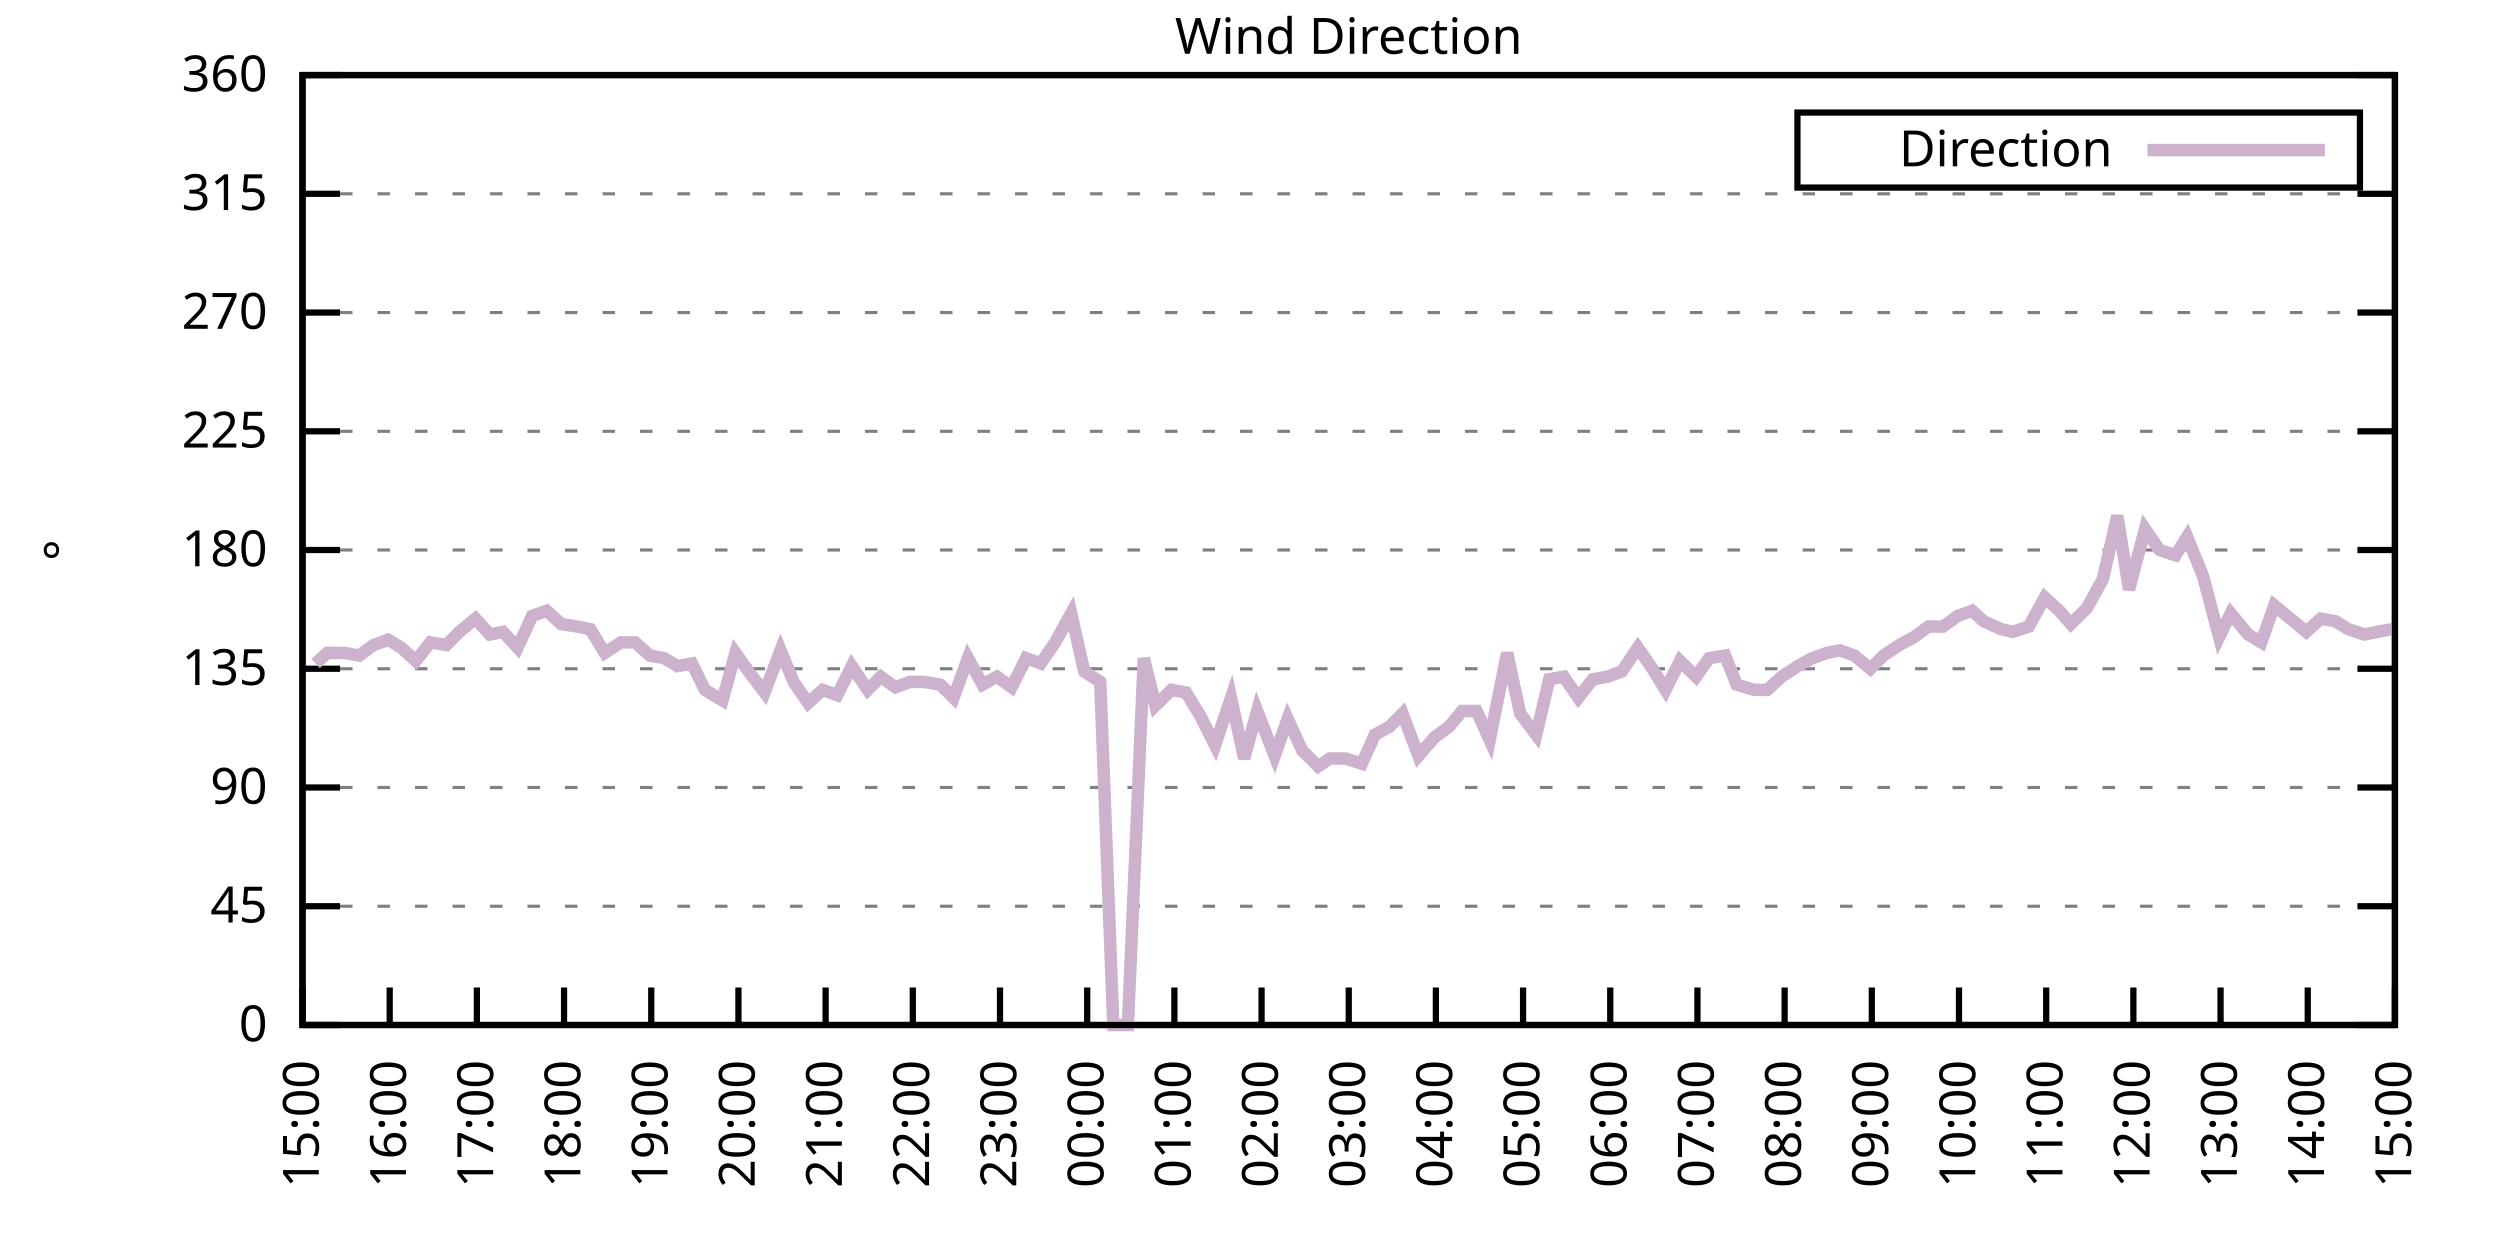
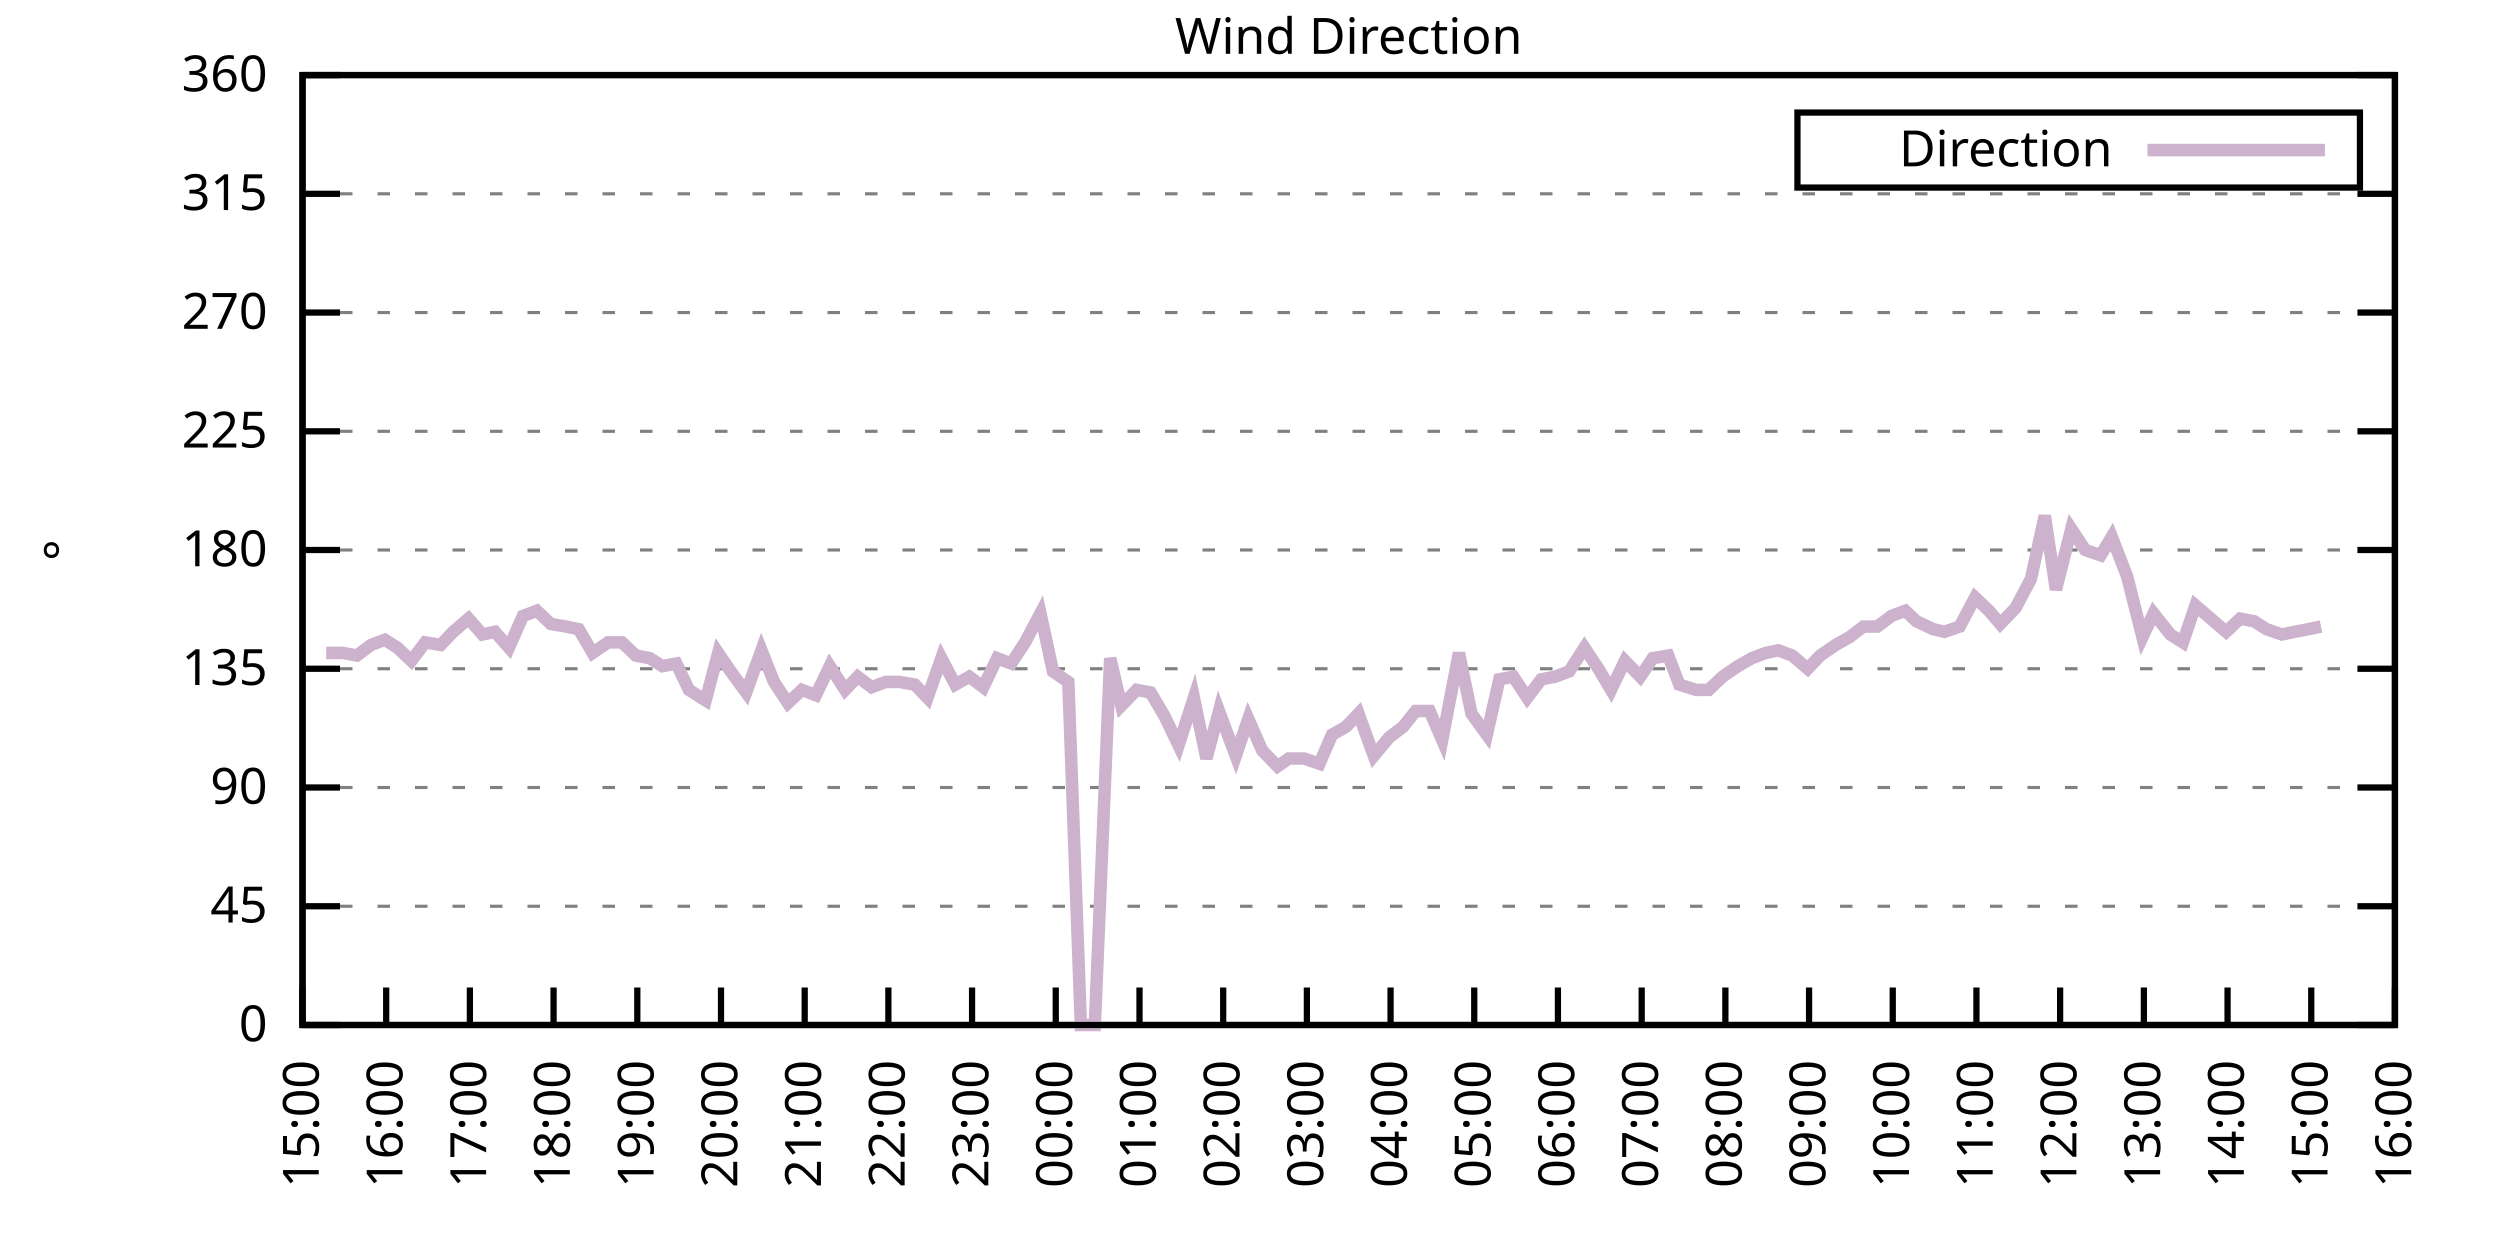
<svg xmlns="http://www.w3.org/2000/svg" xmlns:xlink="http://www.w3.org/1999/xlink" width="400" height="200" viewBox="0 0 400 200">
  <g id="gnuplot_canvas">
    <rect x="0" y="0" width="400" height="200" fill="none" />
    <defs>
      <circle id="gpDot" r="0.5" stroke-width="0.5" stroke="currentColor" />
      <path id="gpPt0" stroke-width="0.333" stroke="currentColor" d="M-1,0 h2 M0,-1 v2" />
      <path id="gpPt1" stroke-width="0.333" stroke="currentColor" d="M-1,-1 L1,1 M1,-1 L-1,1" />
      <path id="gpPt2" stroke-width="0.333" stroke="currentColor" d="M-1,0 L1,0 M0,-1 L0,1 M-1,-1 L1,1 M-1,1 L1,-1" />
      <rect id="gpPt3" stroke-width="0.333" stroke="currentColor" x="-1" y="-1" width="2" height="2" />
      <rect id="gpPt4" stroke-width="0.333" stroke="currentColor" fill="currentColor" x="-1" y="-1" width="2" height="2" />
      <circle id="gpPt5" stroke-width="0.333" stroke="currentColor" cx="0" cy="0" r="1" />
      <use xlink:href="#gpPt5" id="gpPt6" fill="currentColor" stroke="none" />
      <path id="gpPt7" stroke-width="0.333" stroke="currentColor" d="M0,-1.33 L-1.33,0.67 L1.33,0.67 z" />
      <use xlink:href="#gpPt7" id="gpPt8" fill="currentColor" stroke="none" />
      <use xlink:href="#gpPt7" id="gpPt9" stroke="currentColor" transform="rotate(180)" />
      <use xlink:href="#gpPt9" id="gpPt10" fill="currentColor" stroke="none" />
      <use xlink:href="#gpPt3" id="gpPt11" stroke="currentColor" transform="rotate(45)" />
      <use xlink:href="#gpPt11" id="gpPt12" fill="currentColor" stroke="none" />
      <path id="gpPt13" stroke-width="0.333" stroke="currentColor" d="M0,1.330 L1.265,0.411 L0.782,-1.067 L-0.782,-1.076 L-1.265,0.411 z" />
      <use xlink:href="#gpPt13" id="gpPt14" fill="currentColor" stroke="none" />
      <filter id="textbox" filterUnits="objectBoundingBox" x="0" y="0" height="1" width="1">
        <feFlood flood-color="white" flood-opacity="1" result="bgnd" />
        <feComposite in="SourceGraphic" in2="bgnd" operator="atop" />
      </filter>
      <filter id="greybox" filterUnits="objectBoundingBox" x="0" y="0" height="1" width="1">
        <feFlood flood-color="lightgrey" flood-opacity="1" result="grey" />
        <feComposite in="SourceGraphic" in2="grey" operator="atop" />
      </filter>
    </defs>
    <g fill="none" color="white" stroke="currentColor" stroke-width="1.00" stroke-linecap="butt" stroke-linejoin="miter">
</g>
    <g fill="none" color="black" stroke="currentColor" stroke-width="1.00" stroke-linecap="butt" stroke-linejoin="miter">
      <g stroke="none" shape-rendering="crispEdges">
        <polygon fill="rgb(255, 255, 255)" points="48.40,164.00 383.18,164.00 383.18,12.02 48.40,12.02 " />
      </g>
    </g>
    <g fill="none" color="black" stroke="currentColor" stroke-width="1.00" stroke-linecap="butt" stroke-linejoin="miter">
</g>
    <g fill="none" color="black" stroke="black" stroke-width="0.50" stroke-linecap="butt" stroke-linejoin="miter">
</g>
    <g fill="none" color="gray" stroke="currentColor" stroke-width="0.50" stroke-linecap="butt" stroke-linejoin="miter">
      <path stroke="gray" stroke-dasharray="2,4" class="gridline" d="M48.40,164.00 L383.19,164.00  " />
    </g>
    <g fill="none" color="gray" stroke="gray" stroke-width="1.00" stroke-linecap="butt" stroke-linejoin="miter">
</g>
    <g fill="none" color="black" stroke="currentColor" stroke-width="1.00" stroke-linecap="butt" stroke-linejoin="miter">
      <path stroke="black" d="M48.40,164.00 L54.40,164.00 M383.19,164.00 L377.19,164.00  " />
      <g transform="translate(42.80,166.60)" stroke="none" fill="black" font-family="Sans" font-size="8.00" text-anchor="end">
        <text>
          <tspan font-family="Sans"> 0</tspan>
        </text>
      </g>
    </g>
    <g fill="none" color="black" stroke="currentColor" stroke-width="1.00" stroke-linecap="butt" stroke-linejoin="miter">
</g>
    <g fill="none" color="black" stroke="black" stroke-width="0.50" stroke-linecap="butt" stroke-linejoin="miter">
</g>
    <g fill="none" color="gray" stroke="currentColor" stroke-width="0.50" stroke-linecap="butt" stroke-linejoin="miter">
      <path stroke="gray" stroke-dasharray="2,4" class="gridline" d="M48.40,145.00 L383.19,145.00  " />
    </g>
    <g fill="none" color="gray" stroke="gray" stroke-width="1.00" stroke-linecap="butt" stroke-linejoin="miter">
</g>
    <g fill="none" color="black" stroke="currentColor" stroke-width="1.00" stroke-linecap="butt" stroke-linejoin="miter">
      <path stroke="black" d="M48.40,145.00 L54.40,145.00 M383.19,145.00 L377.19,145.00  " />
      <g transform="translate(42.80,147.60)" stroke="none" fill="black" font-family="Sans" font-size="8.00" text-anchor="end">
        <text>
          <tspan font-family="Sans"> 45</tspan>
        </text>
      </g>
    </g>
    <g fill="none" color="black" stroke="currentColor" stroke-width="1.00" stroke-linecap="butt" stroke-linejoin="miter">
</g>
    <g fill="none" color="black" stroke="black" stroke-width="0.50" stroke-linecap="butt" stroke-linejoin="miter">
</g>
    <g fill="none" color="gray" stroke="currentColor" stroke-width="0.50" stroke-linecap="butt" stroke-linejoin="miter">
      <path stroke="gray" stroke-dasharray="2,4" class="gridline" d="M48.40,126.00 L383.19,126.00  " />
    </g>
    <g fill="none" color="gray" stroke="gray" stroke-width="1.00" stroke-linecap="butt" stroke-linejoin="miter">
</g>
    <g fill="none" color="black" stroke="currentColor" stroke-width="1.00" stroke-linecap="butt" stroke-linejoin="miter">
      <path stroke="black" d="M48.40,126.00 L54.40,126.00 M383.19,126.00 L377.19,126.00  " />
      <g transform="translate(42.80,128.60)" stroke="none" fill="black" font-family="Sans" font-size="8.00" text-anchor="end">
        <text>
          <tspan font-family="Sans"> 90</tspan>
        </text>
      </g>
    </g>
    <g fill="none" color="black" stroke="currentColor" stroke-width="1.00" stroke-linecap="butt" stroke-linejoin="miter">
</g>
    <g fill="none" color="black" stroke="black" stroke-width="0.50" stroke-linecap="butt" stroke-linejoin="miter">
</g>
    <g fill="none" color="gray" stroke="currentColor" stroke-width="0.50" stroke-linecap="butt" stroke-linejoin="miter">
      <path stroke="gray" stroke-dasharray="2,4" class="gridline" d="M48.40,107.00 L383.19,107.00  " />
    </g>
    <g fill="none" color="gray" stroke="gray" stroke-width="1.00" stroke-linecap="butt" stroke-linejoin="miter">
</g>
    <g fill="none" color="black" stroke="currentColor" stroke-width="1.00" stroke-linecap="butt" stroke-linejoin="miter">
      <path stroke="black" d="M48.40,107.00 L54.40,107.00 M383.19,107.00 L377.19,107.00  " />
      <g transform="translate(42.80,109.60)" stroke="none" fill="black" font-family="Sans" font-size="8.00" text-anchor="end">
        <text>
          <tspan font-family="Sans"> 135</tspan>
        </text>
      </g>
    </g>
    <g fill="none" color="black" stroke="currentColor" stroke-width="1.00" stroke-linecap="butt" stroke-linejoin="miter">
</g>
    <g fill="none" color="black" stroke="black" stroke-width="0.50" stroke-linecap="butt" stroke-linejoin="miter">
</g>
    <g fill="none" color="gray" stroke="currentColor" stroke-width="0.50" stroke-linecap="butt" stroke-linejoin="miter">
      <path stroke="gray" stroke-dasharray="2,4" class="gridline" d="M48.40,88.00 L383.19,88.00  " />
    </g>
    <g fill="none" color="gray" stroke="gray" stroke-width="1.00" stroke-linecap="butt" stroke-linejoin="miter">
</g>
    <g fill="none" color="black" stroke="currentColor" stroke-width="1.00" stroke-linecap="butt" stroke-linejoin="miter">
      <path stroke="black" d="M48.40,88.00 L54.40,88.00 M383.19,88.00 L377.19,88.00  " />
      <g transform="translate(42.80,90.60)" stroke="none" fill="black" font-family="Sans" font-size="8.00" text-anchor="end">
        <text>
          <tspan font-family="Sans"> 180</tspan>
        </text>
      </g>
    </g>
    <g fill="none" color="black" stroke="currentColor" stroke-width="1.00" stroke-linecap="butt" stroke-linejoin="miter">
</g>
    <g fill="none" color="black" stroke="black" stroke-width="0.50" stroke-linecap="butt" stroke-linejoin="miter">
</g>
    <g fill="none" color="gray" stroke="currentColor" stroke-width="0.50" stroke-linecap="butt" stroke-linejoin="miter">
      <path stroke="gray" stroke-dasharray="2,4" class="gridline" d="M48.40,69.01 L383.19,69.01  " />
    </g>
    <g fill="none" color="gray" stroke="gray" stroke-width="1.00" stroke-linecap="butt" stroke-linejoin="miter">
</g>
    <g fill="none" color="black" stroke="currentColor" stroke-width="1.00" stroke-linecap="butt" stroke-linejoin="miter">
      <path stroke="black" d="M48.40,69.01 L54.40,69.01 M383.19,69.01 L377.19,69.01  " />
      <g transform="translate(42.80,71.61)" stroke="none" fill="black" font-family="Sans" font-size="8.00" text-anchor="end">
        <text>
          <tspan font-family="Sans"> 225</tspan>
        </text>
      </g>
    </g>
    <g fill="none" color="black" stroke="currentColor" stroke-width="1.00" stroke-linecap="butt" stroke-linejoin="miter">
</g>
    <g fill="none" color="black" stroke="black" stroke-width="0.50" stroke-linecap="butt" stroke-linejoin="miter">
</g>
    <g fill="none" color="gray" stroke="currentColor" stroke-width="0.50" stroke-linecap="butt" stroke-linejoin="miter">
      <path stroke="gray" stroke-dasharray="2,4" class="gridline" d="M48.40,50.01 L383.19,50.01  " />
    </g>
    <g fill="none" color="gray" stroke="gray" stroke-width="1.00" stroke-linecap="butt" stroke-linejoin="miter">
</g>
    <g fill="none" color="black" stroke="currentColor" stroke-width="1.00" stroke-linecap="butt" stroke-linejoin="miter">
      <path stroke="black" d="M48.40,50.01 L54.40,50.01 M383.19,50.01 L377.19,50.01  " />
      <g transform="translate(42.80,52.61)" stroke="none" fill="black" font-family="Sans" font-size="8.00" text-anchor="end">
        <text>
          <tspan font-family="Sans"> 270</tspan>
        </text>
      </g>
    </g>
    <g fill="none" color="black" stroke="currentColor" stroke-width="1.00" stroke-linecap="butt" stroke-linejoin="miter">
</g>
    <g fill="none" color="black" stroke="black" stroke-width="0.50" stroke-linecap="butt" stroke-linejoin="miter">
</g>
    <g fill="none" color="gray" stroke="currentColor" stroke-width="0.50" stroke-linecap="butt" stroke-linejoin="miter">
      <path stroke="gray" stroke-dasharray="2,4" class="gridline" d="M48.40,31.01 L383.19,31.01  " />
    </g>
    <g fill="none" color="gray" stroke="gray" stroke-width="1.00" stroke-linecap="butt" stroke-linejoin="miter">
</g>
    <g fill="none" color="black" stroke="currentColor" stroke-width="1.00" stroke-linecap="butt" stroke-linejoin="miter">
      <path stroke="black" d="M48.40,31.01 L54.40,31.01 M383.19,31.01 L377.19,31.01  " />
      <g transform="translate(42.80,33.61)" stroke="none" fill="black" font-family="Sans" font-size="8.00" text-anchor="end">
        <text>
          <tspan font-family="Sans"> 315</tspan>
        </text>
      </g>
    </g>
    <g fill="none" color="black" stroke="currentColor" stroke-width="1.00" stroke-linecap="butt" stroke-linejoin="miter">
</g>
    <g fill="none" color="black" stroke="black" stroke-width="0.50" stroke-linecap="butt" stroke-linejoin="miter">
</g>
    <g fill="none" color="gray" stroke="currentColor" stroke-width="0.50" stroke-linecap="butt" stroke-linejoin="miter">
      <path stroke="gray" stroke-dasharray="2,4" class="gridline" d="M48.40,12.01 L383.19,12.01  " />
    </g>
    <g fill="none" color="gray" stroke="gray" stroke-width="1.00" stroke-linecap="butt" stroke-linejoin="miter">
</g>
    <g fill="none" color="black" stroke="currentColor" stroke-width="1.00" stroke-linecap="butt" stroke-linejoin="miter">
      <path stroke="black" d="M48.40,12.01 L54.40,12.01 M383.19,12.01 L377.19,12.01  " />
      <g transform="translate(42.80,14.61)" stroke="none" fill="black" font-family="Sans" font-size="8.00" text-anchor="end">
        <text>
          <tspan font-family="Sans"> 360</tspan>
        </text>
      </g>
    </g>
    <g fill="none" color="black" stroke="currentColor" stroke-width="1.00" stroke-linecap="butt" stroke-linejoin="miter">
      <path stroke="black" d="M48.40,164.00 L48.40,158.00  " />
      <g transform="translate(51.00,169.60) rotate(270.00)" stroke="none" fill="black" font-family="Sans" font-size="8.00" text-anchor="end">
        <text>
          <tspan font-family="Sans">15:00</tspan>
        </text>
      </g>
    </g>
    <g fill="none" color="black" stroke="currentColor" stroke-width="1.00" stroke-linecap="butt" stroke-linejoin="miter">
-       <path stroke="black" d="M62.35,164.00 L62.35,158.00  " />
-       <g transform="translate(64.95,169.60) rotate(270.00)" stroke="none" fill="black" font-family="Sans" font-size="8.00" text-anchor="end">
+       <path stroke="black" d="M61.79,164.00 L61.79,158.00  " />
+       <g transform="translate(64.39,169.60) rotate(270.00)" stroke="none" fill="black" font-family="Sans" font-size="8.00" text-anchor="end">
        <text>
          <tspan font-family="Sans">16:00</tspan>
        </text>
      </g>
    </g>
    <g fill="none" color="black" stroke="currentColor" stroke-width="1.00" stroke-linecap="butt" stroke-linejoin="miter">
-       <path stroke="black" d="M76.30,164.00 L76.30,158.00  " />
-       <g transform="translate(78.90,169.60) rotate(270.00)" stroke="none" fill="black" font-family="Sans" font-size="8.00" text-anchor="end">
+       <path stroke="black" d="M75.18,164.00 L75.18,158.00  " />
+       <g transform="translate(77.78,169.60) rotate(270.00)" stroke="none" fill="black" font-family="Sans" font-size="8.00" text-anchor="end">
        <text>
          <tspan font-family="Sans">17:00</tspan>
        </text>
      </g>
    </g>
    <g fill="none" color="black" stroke="currentColor" stroke-width="1.00" stroke-linecap="butt" stroke-linejoin="miter">
-       <path stroke="black" d="M90.25,164.00 L90.25,158.00  " />
-       <g transform="translate(92.85,169.60) rotate(270.00)" stroke="none" fill="black" font-family="Sans" font-size="8.00" text-anchor="end">
+       <path stroke="black" d="M88.57,164.00 L88.57,158.00  " />
+       <g transform="translate(91.17,169.60) rotate(270.00)" stroke="none" fill="black" font-family="Sans" font-size="8.00" text-anchor="end">
        <text>
          <tspan font-family="Sans">18:00</tspan>
        </text>
      </g>
    </g>
    <g fill="none" color="black" stroke="currentColor" stroke-width="1.00" stroke-linecap="butt" stroke-linejoin="miter">
-       <path stroke="black" d="M104.20,164.00 L104.20,158.00  " />
-       <g transform="translate(106.80,169.60) rotate(270.00)" stroke="none" fill="black" font-family="Sans" font-size="8.00" text-anchor="end">
+       <path stroke="black" d="M101.97,164.00 L101.97,158.00  " />
+       <g transform="translate(104.57,169.60) rotate(270.00)" stroke="none" fill="black" font-family="Sans" font-size="8.00" text-anchor="end">
        <text>
          <tspan font-family="Sans">19:00</tspan>
        </text>
      </g>
    </g>
    <g fill="none" color="black" stroke="currentColor" stroke-width="1.00" stroke-linecap="butt" stroke-linejoin="miter">
-       <path stroke="black" d="M118.15,164.00 L118.15,158.00  " />
-       <g transform="translate(120.75,169.60) rotate(270.00)" stroke="none" fill="black" font-family="Sans" font-size="8.00" text-anchor="end">
+       <path stroke="black" d="M115.36,164.00 L115.36,158.00  " />
+       <g transform="translate(117.96,169.60) rotate(270.00)" stroke="none" fill="black" font-family="Sans" font-size="8.00" text-anchor="end">
        <text>
          <tspan font-family="Sans">20:00</tspan>
        </text>
      </g>
    </g>
    <g fill="none" color="black" stroke="currentColor" stroke-width="1.00" stroke-linecap="butt" stroke-linejoin="miter">
-       <path stroke="black" d="M132.10,164.00 L132.10,158.00  " />
-       <g transform="translate(134.70,169.60) rotate(270.00)" stroke="none" fill="black" font-family="Sans" font-size="8.00" text-anchor="end">
+       <path stroke="black" d="M128.75,164.00 L128.75,158.00  " />
+       <g transform="translate(131.35,169.60) rotate(270.00)" stroke="none" fill="black" font-family="Sans" font-size="8.00" text-anchor="end">
        <text>
          <tspan font-family="Sans">21:00</tspan>
        </text>
      </g>
    </g>
    <g fill="none" color="black" stroke="currentColor" stroke-width="1.00" stroke-linecap="butt" stroke-linejoin="miter">
-       <path stroke="black" d="M146.05,164.00 L146.05,158.00  " />
-       <g transform="translate(148.65,169.60) rotate(270.00)" stroke="none" fill="black" font-family="Sans" font-size="8.00" text-anchor="end">
+       <path stroke="black" d="M142.14,164.00 L142.14,158.00  " />
+       <g transform="translate(144.74,169.60) rotate(270.00)" stroke="none" fill="black" font-family="Sans" font-size="8.00" text-anchor="end">
        <text>
          <tspan font-family="Sans">22:00</tspan>
        </text>
      </g>
    </g>
    <g fill="none" color="black" stroke="currentColor" stroke-width="1.00" stroke-linecap="butt" stroke-linejoin="miter">
-       <path stroke="black" d="M160.00,164.00 L160.00,158.00  " />
-       <g transform="translate(162.60,169.60) rotate(270.00)" stroke="none" fill="black" font-family="Sans" font-size="8.00" text-anchor="end">
+       <path stroke="black" d="M155.53,164.00 L155.53,158.00  " />
+       <g transform="translate(158.13,169.60) rotate(270.00)" stroke="none" fill="black" font-family="Sans" font-size="8.00" text-anchor="end">
        <text>
          <tspan font-family="Sans">23:00</tspan>
        </text>
      </g>
    </g>
    <g fill="none" color="black" stroke="currentColor" stroke-width="1.00" stroke-linecap="butt" stroke-linejoin="miter">
-       <path stroke="black" d="M173.95,164.00 L173.95,158.00  " />
-       <g transform="translate(176.55,169.60) rotate(270.00)" stroke="none" fill="black" font-family="Sans" font-size="8.00" text-anchor="end">
+       <path stroke="black" d="M168.92,164.00 L168.92,158.00  " />
+       <g transform="translate(171.52,169.60) rotate(270.00)" stroke="none" fill="black" font-family="Sans" font-size="8.00" text-anchor="end">
        <text>
          <tspan font-family="Sans">00:00</tspan>
        </text>
      </g>
    </g>
    <g fill="none" color="black" stroke="currentColor" stroke-width="1.00" stroke-linecap="butt" stroke-linejoin="miter">
-       <path stroke="black" d="M187.90,164.00 L187.90,158.00  " />
-       <g transform="translate(190.50,169.60) rotate(270.00)" stroke="none" fill="black" font-family="Sans" font-size="8.00" text-anchor="end">
+       <path stroke="black" d="M182.32,164.00 L182.32,158.00  " />
+       <g transform="translate(184.92,169.60) rotate(270.00)" stroke="none" fill="black" font-family="Sans" font-size="8.00" text-anchor="end">
        <text>
          <tspan font-family="Sans">01:00</tspan>
        </text>
      </g>
    </g>
    <g fill="none" color="black" stroke="currentColor" stroke-width="1.00" stroke-linecap="butt" stroke-linejoin="miter">
-       <path stroke="black" d="M201.85,164.00 L201.85,158.00  " />
-       <g transform="translate(204.45,169.60) rotate(270.00)" stroke="none" fill="black" font-family="Sans" font-size="8.00" text-anchor="end">
+       <path stroke="black" d="M195.71,164.00 L195.71,158.00  " />
+       <g transform="translate(198.31,169.60) rotate(270.00)" stroke="none" fill="black" font-family="Sans" font-size="8.00" text-anchor="end">
        <text>
          <tspan font-family="Sans">02:00</tspan>
        </text>
      </g>
    </g>
    <g fill="none" color="black" stroke="currentColor" stroke-width="1.00" stroke-linecap="butt" stroke-linejoin="miter">
-       <path stroke="black" d="M215.80,164.00 L215.80,158.00  " />
-       <g transform="translate(218.40,169.60) rotate(270.00)" stroke="none" fill="black" font-family="Sans" font-size="8.00" text-anchor="end">
+       <path stroke="black" d="M209.10,164.00 L209.10,158.00  " />
+       <g transform="translate(211.70,169.60) rotate(270.00)" stroke="none" fill="black" font-family="Sans" font-size="8.00" text-anchor="end">
        <text>
          <tspan font-family="Sans">03:00</tspan>
        </text>
      </g>
    </g>
    <g fill="none" color="black" stroke="currentColor" stroke-width="1.00" stroke-linecap="butt" stroke-linejoin="miter">
-       <path stroke="black" d="M229.74,164.00 L229.74,158.00  " />
-       <g transform="translate(232.34,169.60) rotate(270.00)" stroke="none" fill="black" font-family="Sans" font-size="8.00" text-anchor="end">
+       <path stroke="black" d="M222.49,164.00 L222.49,158.00  " />
+       <g transform="translate(225.09,169.60) rotate(270.00)" stroke="none" fill="black" font-family="Sans" font-size="8.00" text-anchor="end">
        <text>
          <tspan font-family="Sans">04:00</tspan>
        </text>
      </g>
    </g>
    <g fill="none" color="black" stroke="currentColor" stroke-width="1.00" stroke-linecap="butt" stroke-linejoin="miter">
-       <path stroke="black" d="M243.69,164.00 L243.69,158.00  " />
-       <g transform="translate(246.29,169.60) rotate(270.00)" stroke="none" fill="black" font-family="Sans" font-size="8.00" text-anchor="end">
+       <path stroke="black" d="M235.88,164.00 L235.88,158.00  " />
+       <g transform="translate(238.48,169.60) rotate(270.00)" stroke="none" fill="black" font-family="Sans" font-size="8.00" text-anchor="end">
        <text>
          <tspan font-family="Sans">05:00</tspan>
        </text>
      </g>
    </g>
    <g fill="none" color="black" stroke="currentColor" stroke-width="1.00" stroke-linecap="butt" stroke-linejoin="miter">
-       <path stroke="black" d="M257.64,164.00 L257.64,158.00  " />
-       <g transform="translate(260.24,169.60) rotate(270.00)" stroke="none" fill="black" font-family="Sans" font-size="8.00" text-anchor="end">
+       <path stroke="black" d="M249.27,164.00 L249.27,158.00  " />
+       <g transform="translate(251.87,169.60) rotate(270.00)" stroke="none" fill="black" font-family="Sans" font-size="8.00" text-anchor="end">
        <text>
          <tspan font-family="Sans">06:00</tspan>
        </text>
      </g>
    </g>
    <g fill="none" color="black" stroke="currentColor" stroke-width="1.00" stroke-linecap="butt" stroke-linejoin="miter">
-       <path stroke="black" d="M271.59,164.00 L271.59,158.00  " />
-       <g transform="translate(274.19,169.60) rotate(270.00)" stroke="none" fill="black" font-family="Sans" font-size="8.00" text-anchor="end">
+       <path stroke="black" d="M262.67,164.00 L262.67,158.00  " />
+       <g transform="translate(265.27,169.60) rotate(270.00)" stroke="none" fill="black" font-family="Sans" font-size="8.00" text-anchor="end">
        <text>
          <tspan font-family="Sans">07:00</tspan>
        </text>
      </g>
    </g>
    <g fill="none" color="black" stroke="currentColor" stroke-width="1.00" stroke-linecap="butt" stroke-linejoin="miter">
-       <path stroke="black" d="M285.54,164.00 L285.54,158.00  " />
-       <g transform="translate(288.14,169.60) rotate(270.00)" stroke="none" fill="black" font-family="Sans" font-size="8.00" text-anchor="end">
+       <path stroke="black" d="M276.06,164.00 L276.06,158.00  " />
+       <g transform="translate(278.66,169.60) rotate(270.00)" stroke="none" fill="black" font-family="Sans" font-size="8.00" text-anchor="end">
        <text>
          <tspan font-family="Sans">08:00</tspan>
        </text>
      </g>
    </g>
    <g fill="none" color="black" stroke="currentColor" stroke-width="1.00" stroke-linecap="butt" stroke-linejoin="miter">
-       <path stroke="black" d="M299.49,164.00 L299.49,158.00  " />
-       <g transform="translate(302.09,169.60) rotate(270.00)" stroke="none" fill="black" font-family="Sans" font-size="8.00" text-anchor="end">
+       <path stroke="black" d="M289.45,164.00 L289.45,158.00  " />
+       <g transform="translate(292.05,169.60) rotate(270.00)" stroke="none" fill="black" font-family="Sans" font-size="8.00" text-anchor="end">
        <text>
          <tspan font-family="Sans">09:00</tspan>
        </text>
      </g>
    </g>
    <g fill="none" color="black" stroke="currentColor" stroke-width="1.00" stroke-linecap="butt" stroke-linejoin="miter">
-       <path stroke="black" d="M313.44,164.00 L313.44,158.00  " />
-       <g transform="translate(316.04,169.60) rotate(270.00)" stroke="none" fill="black" font-family="Sans" font-size="8.00" text-anchor="end">
+       <path stroke="black" d="M302.84,164.00 L302.84,158.00  " />
+       <g transform="translate(305.44,169.60) rotate(270.00)" stroke="none" fill="black" font-family="Sans" font-size="8.00" text-anchor="end">
        <text>
          <tspan font-family="Sans">10:00</tspan>
        </text>
      </g>
    </g>
    <g fill="none" color="black" stroke="currentColor" stroke-width="1.00" stroke-linecap="butt" stroke-linejoin="miter">
-       <path stroke="black" d="M327.39,164.00 L327.39,158.00  " />
-       <g transform="translate(329.99,169.60) rotate(270.00)" stroke="none" fill="black" font-family="Sans" font-size="8.00" text-anchor="end">
+       <path stroke="black" d="M316.23,164.00 L316.23,158.00  " />
+       <g transform="translate(318.83,169.60) rotate(270.00)" stroke="none" fill="black" font-family="Sans" font-size="8.00" text-anchor="end">
        <text>
          <tspan font-family="Sans">11:00</tspan>
        </text>
      </g>
    </g>
    <g fill="none" color="black" stroke="currentColor" stroke-width="1.00" stroke-linecap="butt" stroke-linejoin="miter">
-       <path stroke="black" d="M341.34,164.00 L341.34,158.00  " />
-       <g transform="translate(343.94,169.60) rotate(270.00)" stroke="none" fill="black" font-family="Sans" font-size="8.00" text-anchor="end">
+       <path stroke="black" d="M329.62,164.00 L329.62,158.00  " />
+       <g transform="translate(332.22,169.60) rotate(270.00)" stroke="none" fill="black" font-family="Sans" font-size="8.00" text-anchor="end">
        <text>
          <tspan font-family="Sans">12:00</tspan>
        </text>
      </g>
    </g>
    <g fill="none" color="black" stroke="currentColor" stroke-width="1.00" stroke-linecap="butt" stroke-linejoin="miter">
-       <path stroke="black" d="M355.29,164.00 L355.29,158.00  " />
-       <g transform="translate(357.89,169.60) rotate(270.00)" stroke="none" fill="black" font-family="Sans" font-size="8.00" text-anchor="end">
+       <path stroke="black" d="M343.02,164.00 L343.02,158.00  " />
+       <g transform="translate(345.62,169.60) rotate(270.00)" stroke="none" fill="black" font-family="Sans" font-size="8.00" text-anchor="end">
        <text>
          <tspan font-family="Sans">13:00</tspan>
        </text>
      </g>
    </g>
    <g fill="none" color="black" stroke="currentColor" stroke-width="1.00" stroke-linecap="butt" stroke-linejoin="miter">
-       <path stroke="black" d="M369.24,164.00 L369.24,158.00  " />
-       <g transform="translate(371.84,169.60) rotate(270.00)" stroke="none" fill="black" font-family="Sans" font-size="8.00" text-anchor="end">
+       <path stroke="black" d="M356.41,164.00 L356.41,158.00  " />
+       <g transform="translate(359.01,169.60) rotate(270.00)" stroke="none" fill="black" font-family="Sans" font-size="8.00" text-anchor="end">
        <text>
          <tspan font-family="Sans">14:00</tspan>
+         </text>
+       </g>
+     </g>
+     <g fill="none" color="black" stroke="currentColor" stroke-width="1.00" stroke-linecap="butt" stroke-linejoin="miter">
+       <path stroke="black" d="M369.80,164.00 L369.80,158.00  " />
+       <g transform="translate(372.40,169.60) rotate(270.00)" stroke="none" fill="black" font-family="Sans" font-size="8.00" text-anchor="end">
+         <text>
+           <tspan font-family="Sans">15:00</tspan>
        </text>
      </g>
    </g>
    <g fill="none" color="black" stroke="currentColor" stroke-width="1.00" stroke-linecap="butt" stroke-linejoin="miter">
      <path stroke="black" d="M383.19,164.00 L383.19,158.00  " />
      <g transform="translate(385.79,169.60) rotate(270.00)" stroke="none" fill="black" font-family="Sans" font-size="8.00" text-anchor="end">
        <text>
-           <tspan font-family="Sans">15:00</tspan>
+           <tspan font-family="Sans">16:00</tspan>
        </text>
      </g>
    </g>
    <g fill="none" color="black" stroke="currentColor" stroke-width="1.00" stroke-linecap="butt" stroke-linejoin="miter">
</g>
    <g fill="none" color="black" stroke="currentColor" stroke-width="1.00" stroke-linecap="butt" stroke-linejoin="miter">
      <path stroke="black" d="M48.40,12.01 L48.40,164.00 L383.19,164.00 L383.19,12.01 L48.40,12.01 Z  " />
    </g>
    <g fill="none" color="black" stroke="currentColor" stroke-width="1.00" stroke-linecap="butt" stroke-linejoin="miter">
</g>
    <g fill="none" color="black" stroke="currentColor" stroke-width="1.00" stroke-linecap="butt" stroke-linejoin="miter">
      <path stroke="black" d="M287.59,30.01 L287.59,18.01 L377.59,18.01 L377.59,30.01 L287.59,30.01 Z  " />
    </g>
    <g id="Wind_direction_plot_1">
      <g fill="none" color="white" stroke="black" stroke-width="2.00" stroke-linecap="butt" stroke-linejoin="miter">
</g>
      <g fill="none" color="black" stroke="currentColor" stroke-width="2.00" stroke-linecap="butt" stroke-linejoin="miter">
        <g transform="translate(337.99,26.61)" stroke="none" fill="black" font-family="Sans" font-size="8.00" text-anchor="end">
          <text>
            <tspan font-family="Sans">Direction</tspan>
          </text>
        </g>
      </g>
      <g fill="none" color="black" stroke="currentColor" stroke-width="2.00" stroke-linecap="butt" stroke-linejoin="miter">
-         <path stroke="rgb(204, 178, 204)" d="M343.59,24.01 L371.99,24.01 M50.49,106.16 L52.35,104.47 L55.14,104.47 L57.47,104.89 L59.79,103.20 L62.12,102.36   L64.21,103.63 L66.53,105.74 L68.86,102.78 L71.42,103.20 L73.51,101.09 L76.07,98.98 L78.39,101.52 L80.48,101.09   L82.81,103.63 L85.13,98.56 L87.46,97.72 L89.78,99.83 L92.34,100.25 L94.43,100.67 L96.76,104.47 L99.32,102.78   L101.64,102.78 L103.97,104.89 L106.29,105.31 L108.38,106.58 L110.71,106.16 L112.80,110.38 L115.59,112.07 L117.68,104.47   L119.78,107.43 L122.33,110.80 L124.89,104.05 L126.98,109.11 L129.31,112.49 L131.63,110.38 L133.96,111.23 L136.28,106.58   L138.84,110.38 L140.93,108.27 L143.26,109.96 L145.58,109.11 L147.91,109.11 L150.46,109.54 L152.56,111.65 L154.88,105.31   L157.21,109.54 L159.53,108.27 L161.86,109.96 L164.18,105.31 L166.51,106.16 L168.83,102.78 L171.39,98.14 L173.48,107.43   L176.04,109.11 L178.13,164.00 L180.46,164.00 L183.01,105.31 L184.87,112.91 L187.43,110.38 L189.76,110.80 L192.08,114.60   L194.41,119.25 L196.96,111.65 L199.06,121.36 L201.15,113.76 L203.94,120.94 L206.03,115.03 L208.36,120.09 L210.91,122.62   L212.77,121.36 L215.33,121.36 L217.89,122.20 L219.98,117.56 L222.30,116.29 L224.40,114.18 L226.95,120.94 L229.51,117.98   L231.84,116.29 L233.93,113.76 L236.25,113.76 L238.35,118.40 L241.14,104.47 L243.23,114.18 L245.79,117.56 L247.88,108.69   L250.20,108.27 L252.53,111.65 L254.85,108.69 L257.18,108.27 L259.50,107.43 L262.06,103.63 L264.39,107.00 L266.48,110.38   L268.80,105.74 L271.36,108.27 L273.45,105.31 L276.01,104.89 L277.87,109.54 L280.66,110.38 L282.75,110.38 L285.08,108.27   L287.64,106.58 L289.96,105.31 L292.29,104.47 L294.38,104.05 L296.70,104.89 L299.26,107.00 L301.35,104.89 L303.91,103.20   L306.23,101.94 L308.56,100.25 L310.88,100.25 L313.21,98.56 L315.53,97.72 L317.39,99.40 L320.18,100.67 L322.04,101.09   L324.60,100.25 L327.16,95.60 L329.48,97.72 L331.34,99.83 L333.90,97.29 L336.46,92.65 L338.78,82.52 L340.64,94.34   L343.20,84.63 L345.53,88.00 L348.08,88.85 L349.94,85.89 L352.50,92.23 L355.06,101.94 L356.92,98.14 L359.71,101.52   L361.80,102.78 L363.89,96.87 L366.45,98.98 L369.01,101.09 L371.33,98.98 L373.66,99.40 L375.75,100.67 L378.31,101.52   L380.40,101.09 L382.73,100.67  " />
+         <path stroke="rgb(204, 178, 204)" d="M343.59,24.01 L371.99,24.01 M52.19,104.47 L54.87,104.47 L57.10,104.89 L59.34,103.20 L61.57,102.36 L63.58,103.63   L65.81,105.74 L68.04,102.78 L70.50,103.20 L72.50,101.09 L74.96,98.98 L77.19,101.52 L79.20,101.09 L81.43,103.63   L83.66,98.56 L85.90,97.72 L88.13,99.83 L90.58,100.25 L92.59,100.67 L94.82,104.47 L97.28,102.78 L99.51,102.78   L101.74,104.89 L103.98,105.31 L105.98,106.58 L108.22,106.16 L110.22,110.38 L112.90,112.07 L114.91,104.47 L116.92,107.43   L119.38,110.80 L121.83,104.05 L123.84,109.11 L126.07,112.49 L128.30,110.38 L130.54,111.23 L132.77,106.58 L135.22,110.38   L137.23,108.27 L139.46,109.96 L141.69,109.11 L143.93,109.11 L146.38,109.54 L148.39,111.65 L150.62,105.31 L152.85,109.54   L155.09,108.27 L157.32,109.96 L159.55,105.31 L161.78,106.16 L164.01,102.78 L166.47,98.14 L168.48,107.43 L170.93,109.11   L172.94,164.00 L175.17,164.00 L177.63,105.31 L179.41,112.91 L181.87,110.38 L184.10,110.80 L186.33,114.60 L188.57,119.25   L191.02,111.65 L193.03,121.36 L195.04,113.76 L197.72,120.94 L199.73,115.03 L201.96,120.09 L204.41,122.62 L206.20,121.36   L208.65,121.36 L211.11,122.20 L213.12,117.56 L215.35,116.29 L217.36,114.18 L219.81,120.94 L222.27,117.98 L224.50,116.29   L226.51,113.76 L228.74,113.76 L230.75,118.40 L233.43,104.47 L235.44,114.18 L237.89,117.56 L239.90,108.69 L242.13,108.27   L244.36,111.65 L246.60,108.69 L248.83,108.27 L251.06,107.43 L253.51,103.63 L255.75,107.00 L257.76,110.38 L259.99,105.74   L262.44,108.27 L264.45,105.31 L266.91,104.89 L268.69,109.54 L271.37,110.38 L273.38,110.38 L275.61,108.27 L278.07,106.58   L280.30,105.31 L282.53,104.47 L284.54,104.05 L286.77,104.89 L289.23,107.00 L291.23,104.89 L293.69,103.20 L295.92,101.94   L298.15,100.25 L300.39,100.25 L302.62,98.56 L304.85,97.72 L306.63,99.40 L309.31,100.67 L311.10,101.09 L313.55,100.25   L316.01,95.60 L318.24,97.72 L320.03,99.83 L322.48,97.29 L324.94,92.65 L327.17,82.52 L328.95,94.34 L331.41,84.63   L333.64,88.00 L336.10,88.85 L337.88,85.89 L340.34,92.23 L342.79,101.94 L344.58,98.14 L347.26,101.52 L349.26,102.78   L351.27,96.87 L353.73,98.98 L356.18,101.09 L358.42,98.98 L360.65,99.40 L362.66,100.67 L365.11,101.52 L367.12,101.09   L369.35,100.67 L371.36,100.25  " />
      </g>
    </g>
    <g fill="none" color="black" stroke="currentColor" stroke-width="2.00" stroke-linecap="butt" stroke-linejoin="miter">
</g>
    <g fill="none" color="black" stroke="black" stroke-width="1.00" stroke-linecap="butt" stroke-linejoin="miter">
</g>
    <g fill="none" color="black" stroke="currentColor" stroke-width="1.00" stroke-linecap="butt" stroke-linejoin="miter">
      <path stroke="black" d="M48.40,12.01 L48.40,164.00 L383.19,164.00 L383.19,12.01 L48.40,12.01 Z  " />
      <g transform="translate(12.80,88.01) rotate(270.00)" stroke="none" fill="black" font-family="Sans" font-size="8.00" text-anchor="middle">
        <text>
          <tspan font-family="Sans">°</tspan>
        </text>
      </g>
    </g>
    <g fill="none" color="black" stroke="currentColor" stroke-width="1.00" stroke-linecap="butt" stroke-linejoin="miter">
</g>
    <g fill="none" color="black" stroke="currentColor" stroke-width="1.00" stroke-linecap="butt" stroke-linejoin="miter">
      <g transform="translate(215.79,8.61)" stroke="none" fill="black" font-family="Sans" font-size="8.00" text-anchor="middle">
        <text>
          <tspan font-family="Sans">Wind Direction</tspan>
        </text>
      </g>
    </g>
    <g fill="none" color="black" stroke="currentColor" stroke-width="1.00" stroke-linecap="butt" stroke-linejoin="miter">
</g>
  </g>
</svg>
